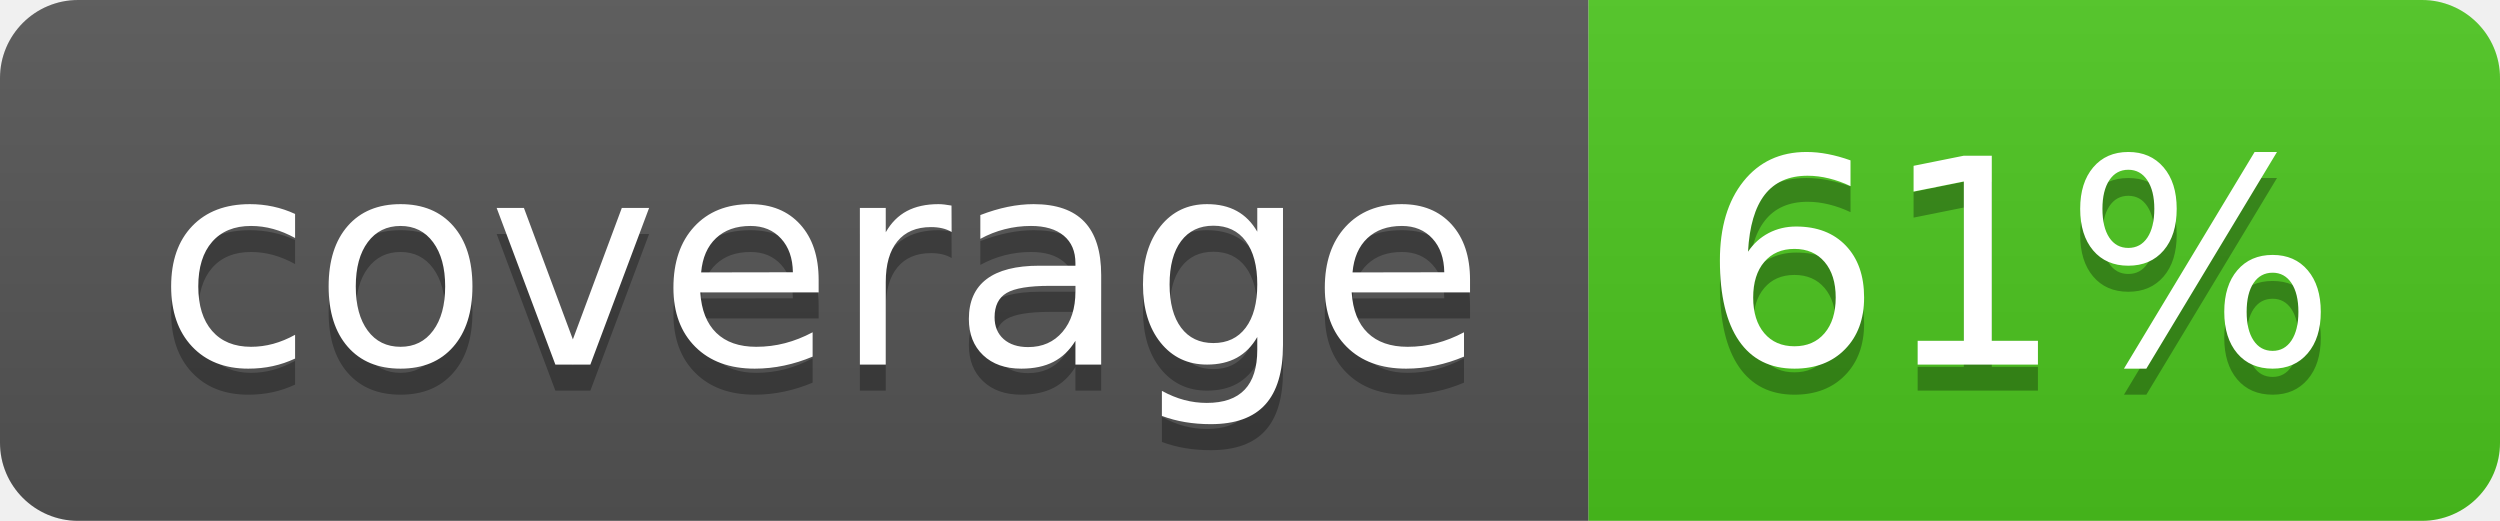
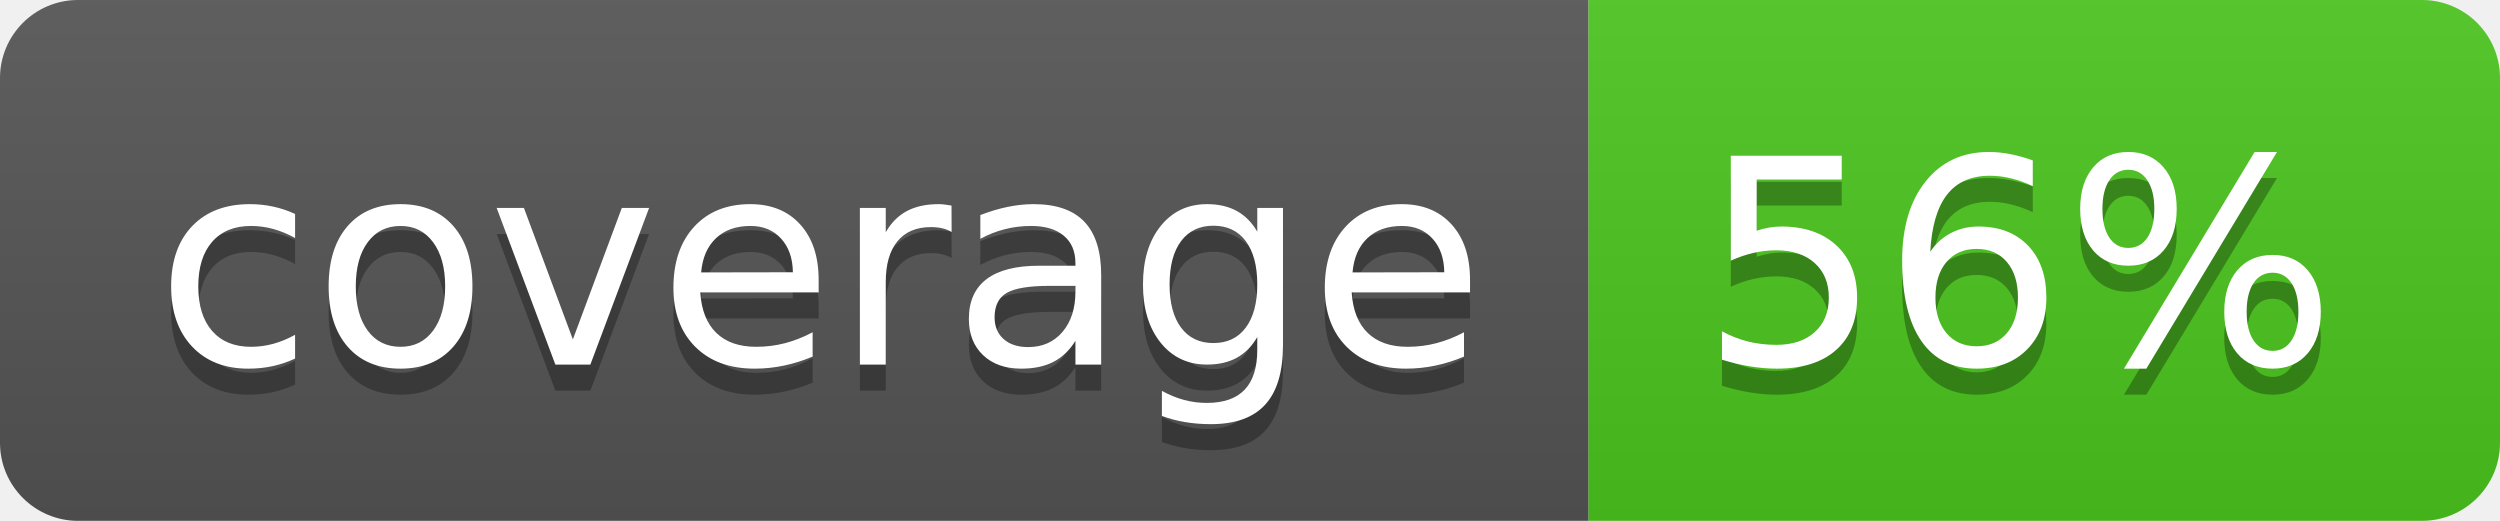
<svg xmlns="http://www.w3.org/2000/svg" width="96" height="20">
  <linearGradient id="b" x2="0" y2="100%">
    <stop offset="0" stop-color="#bbb" stop-opacity=".1" />
    <stop offset="1" stop-opacity=".1" />
  </linearGradient>
  <clipPath id="a">
    <rect width="96" height="20" rx="3" fill="#fff" />
  </clipPath>
  <g clip-path="url(#a)">
    <path fill="#555" d="M0 0h61v20H0z" />
    <path fill="#4CC61E" d="M61 0h35v20H61z" />
    <path fill="url(#b)" d="M0 0h96v20H0z" />
  </g>
  <g fill="#fff" text-anchor="middle" font-family="DejaVu Sans,Verdana,Geneva,sans-serif" font-size="110">
    <text x="315" y="150" fill="#010101" fill-opacity=".3" transform="scale(.1)" textLength="510">coverage</text>
    <text x="315" y="140" transform="scale(.1)" textLength="510">coverage</text>
-     <text x="775" y="150" fill="#010101" fill-opacity=".3" transform="scale(.1)" textLength="250">61%</text>
-     <text x="775" y="140" transform="scale(.1)" textLength="250">61%</text>
+     <text x="775" y="150" fill="#010101" fill-opacity=".3" transform="scale(.1)" textLength="250">56%</text>
+     <text x="775" y="140" transform="scale(.1)" textLength="250">56%</text>
  </g>
</svg>
